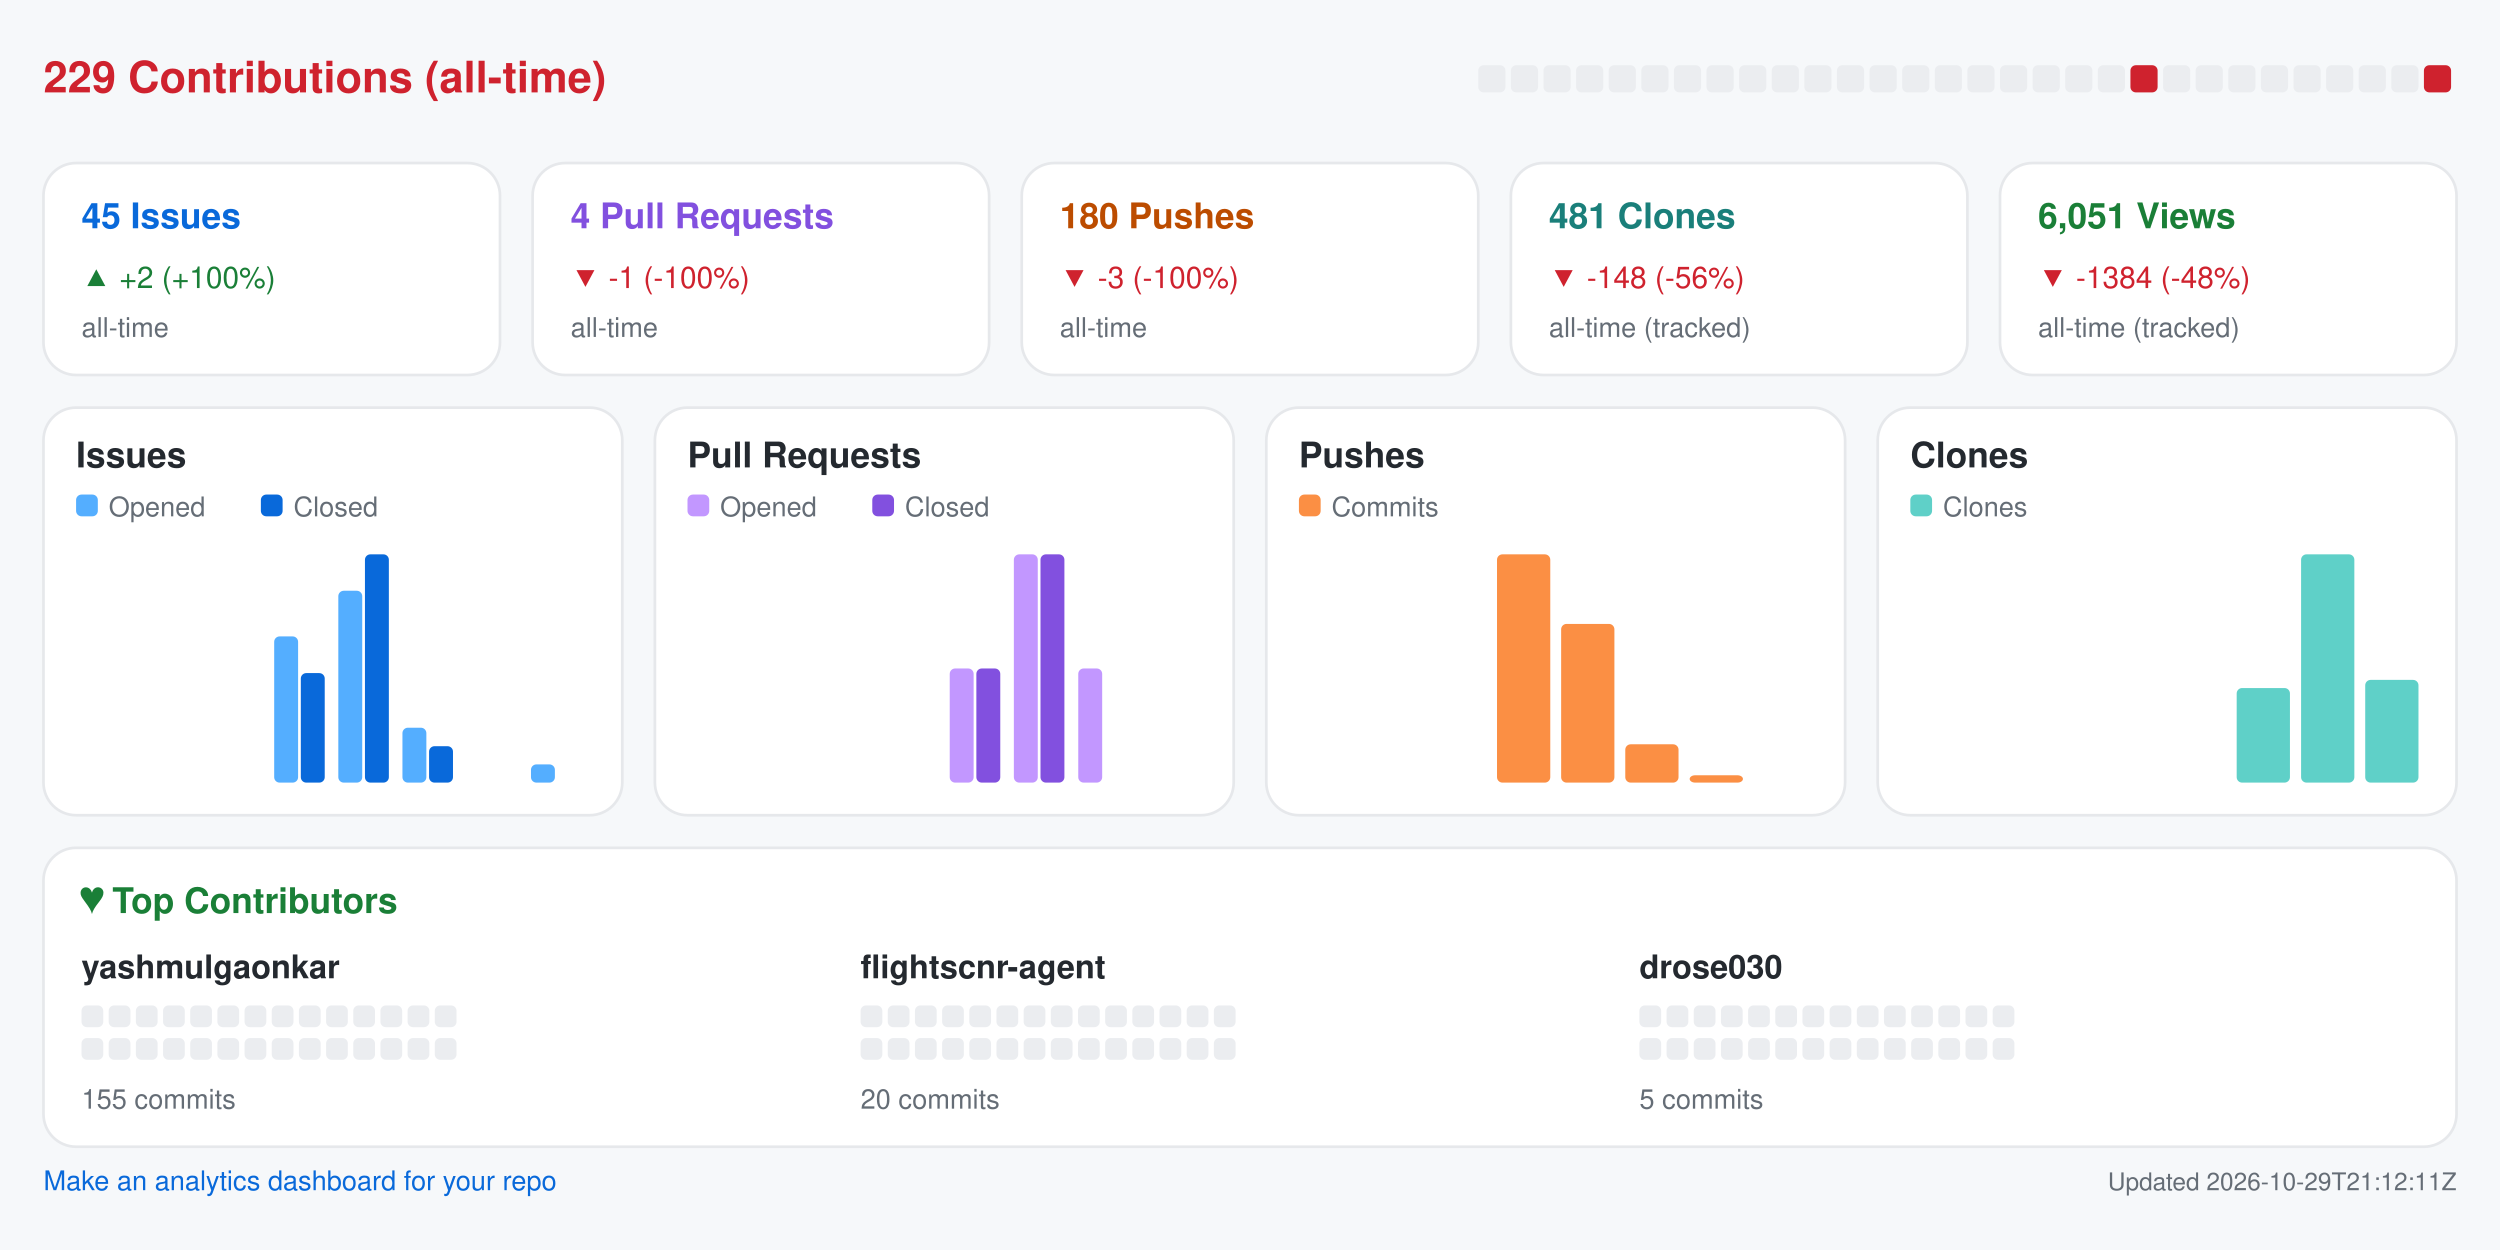
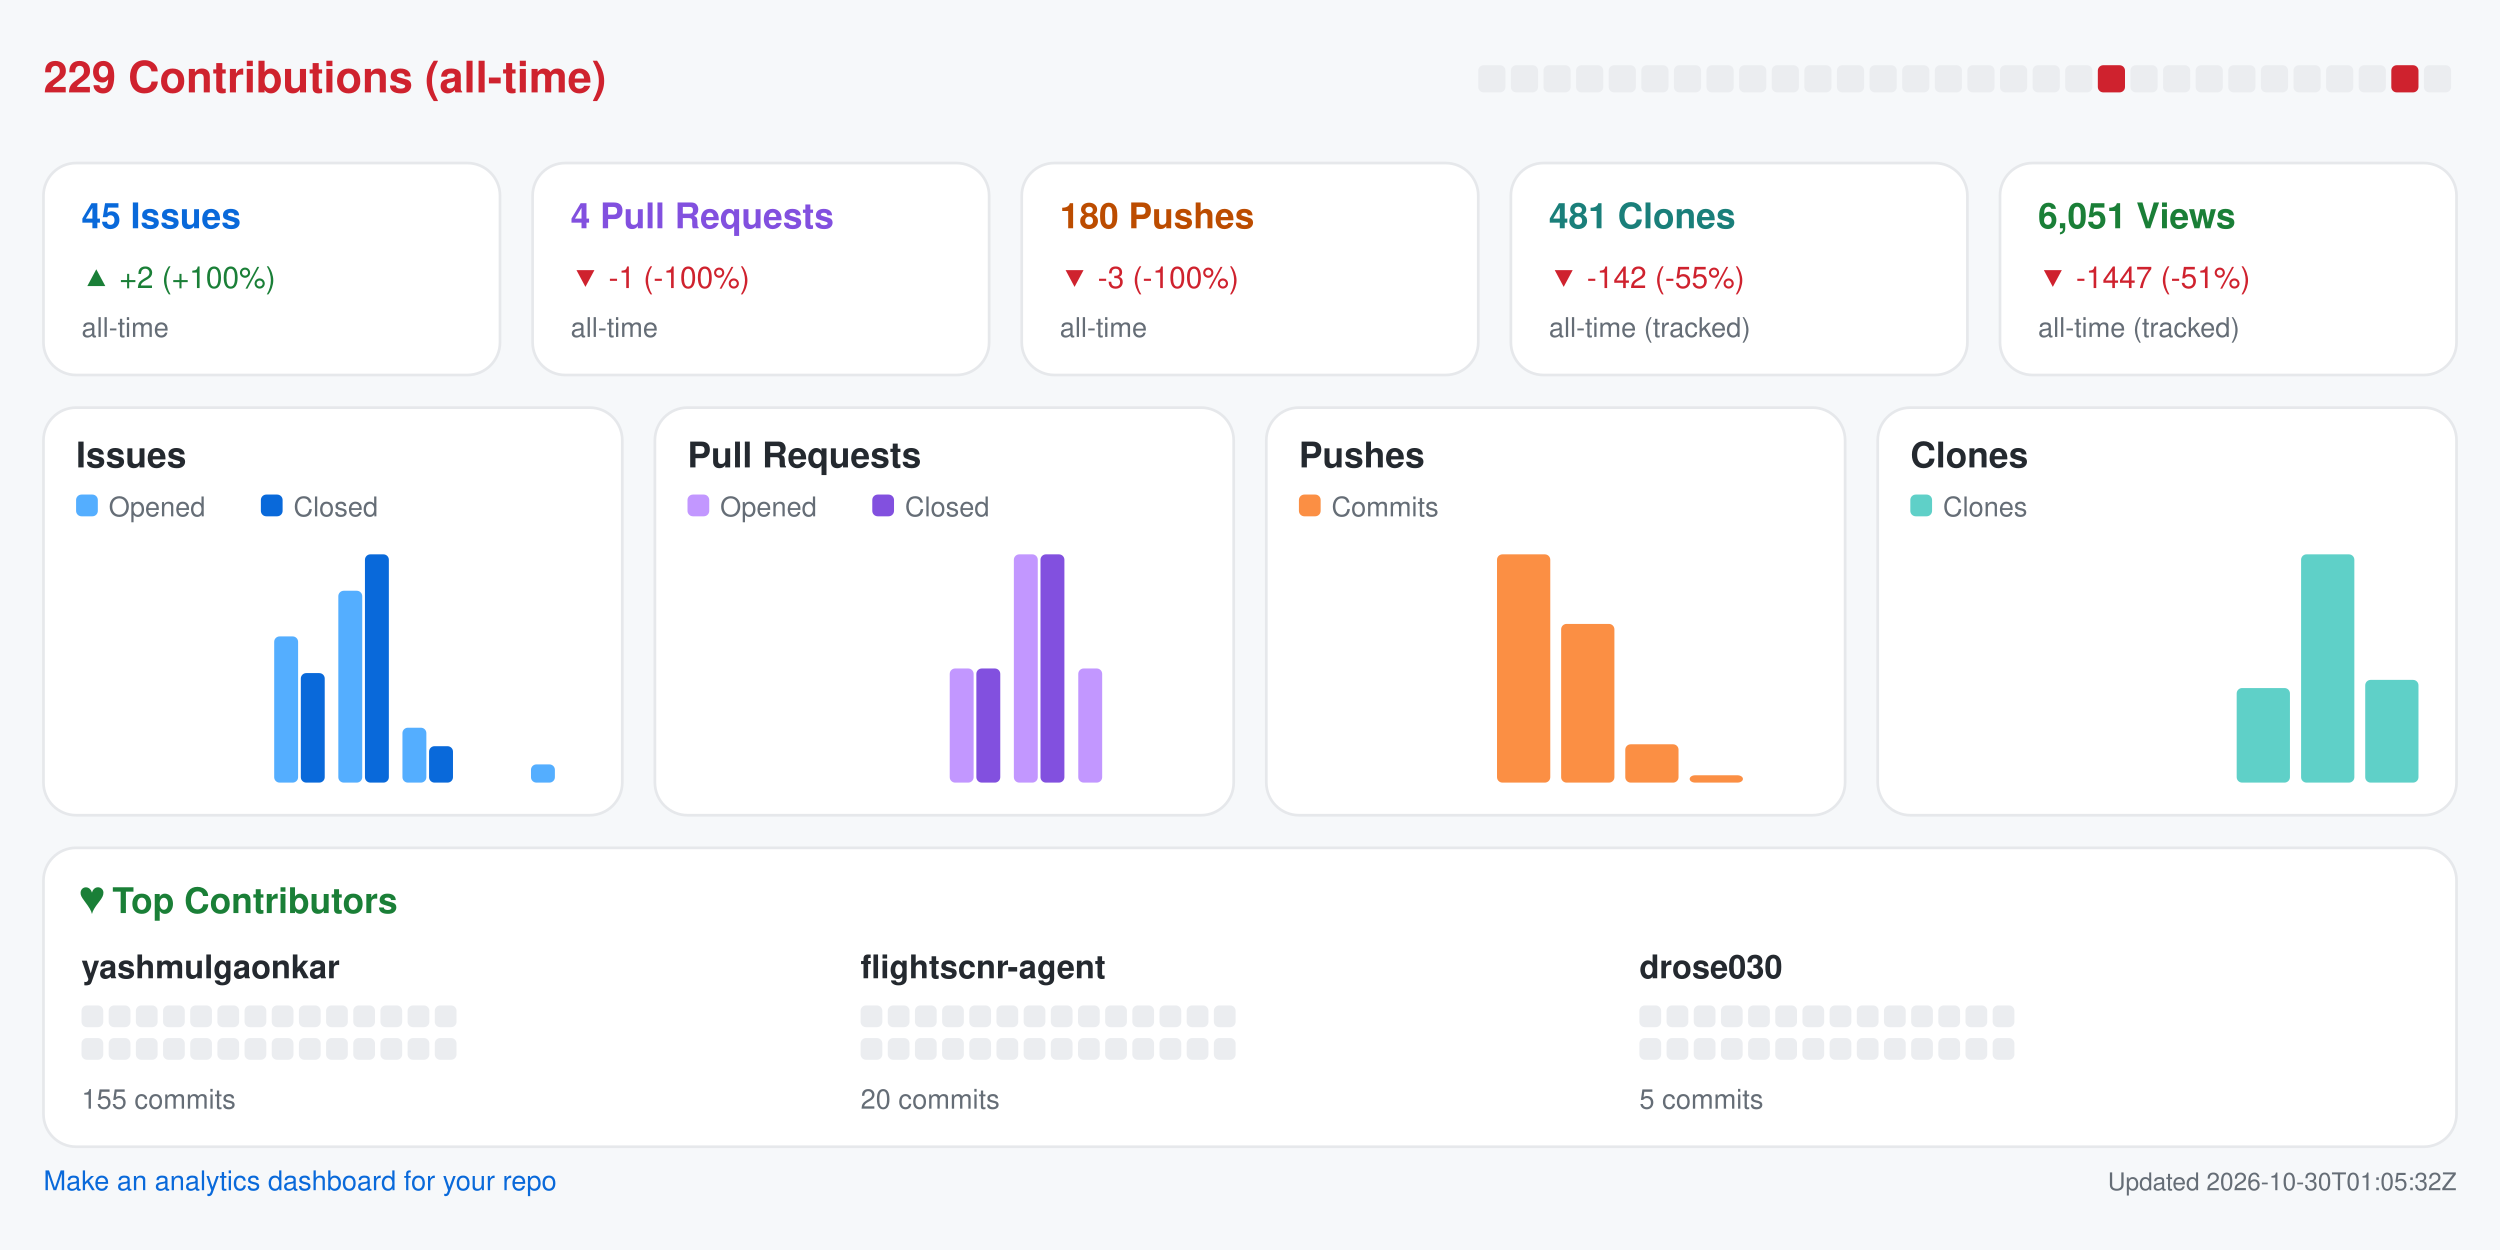
<svg xmlns="http://www.w3.org/2000/svg" width="920" height="460" viewBox="0 0 920 460" role="img" aria-label="Repository analytics for yashmulgaonkar/FlightScnr">
  <rect x="0.0" y="0.0" width="920.0" height="460.0" rx="0" fill="#f6f8fa" />
  <text x="16.0" y="34.0" fill="#cf222e" font-size="16" font-family="-apple-system,BlinkMacSystemFont,Segoe UI,Helvetica,Arial,sans-serif" font-weight="600" text-anchor="start">229 Contributions (all-time)</text>
  <rect x="544.0" y="24.0" width="10.0" height="10.0" rx="2" fill="#ebedf0" />
  <rect x="556.0" y="24.0" width="10.0" height="10.0" rx="2" fill="#ebedf0" />
  <rect x="568.0" y="24.0" width="10.0" height="10.0" rx="2" fill="#ebedf0" />
  <rect x="580.0" y="24.0" width="10.0" height="10.0" rx="2" fill="#ebedf0" />
  <rect x="592.0" y="24.0" width="10.0" height="10.0" rx="2" fill="#ebedf0" />
  <rect x="604.0" y="24.0" width="10.0" height="10.0" rx="2" fill="#ebedf0" />
  <rect x="616.0" y="24.0" width="10.0" height="10.0" rx="2" fill="#ebedf0" />
  <rect x="628.0" y="24.0" width="10.0" height="10.0" rx="2" fill="#ebedf0" />
  <rect x="640.0" y="24.0" width="10.0" height="10.0" rx="2" fill="#ebedf0" />
  <rect x="652.0" y="24.0" width="10.0" height="10.0" rx="2" fill="#ebedf0" />
  <rect x="664.0" y="24.0" width="10.0" height="10.0" rx="2" fill="#ebedf0" />
  <rect x="676.0" y="24.0" width="10.0" height="10.0" rx="2" fill="#ebedf0" />
  <rect x="688.0" y="24.0" width="10.0" height="10.0" rx="2" fill="#ebedf0" />
  <rect x="700.0" y="24.0" width="10.0" height="10.0" rx="2" fill="#ebedf0" />
  <rect x="712.0" y="24.0" width="10.0" height="10.0" rx="2" fill="#ebedf0" />
  <rect x="724.0" y="24.0" width="10.0" height="10.0" rx="2" fill="#ebedf0" />
  <rect x="736.0" y="24.0" width="10.0" height="10.0" rx="2" fill="#ebedf0" />
  <rect x="748.0" y="24.0" width="10.0" height="10.0" rx="2" fill="#ebedf0" />
  <rect x="760.0" y="24.0" width="10.0" height="10.0" rx="2" fill="#ebedf0" />
-   <rect x="772.0" y="24.0" width="10.0" height="10.0" rx="2" fill="#ebedf0" />
-   <rect x="784.0" y="24.0" width="10.0" height="10.0" rx="2" fill="#cf222e" />
+   <rect x="772.0" y="24.0" width="10.0" height="10.0" rx="2" fill="#cf222e" />
+   <rect x="784.0" y="24.0" width="10.0" height="10.0" rx="2" fill="#ebedf0" />
  <rect x="796.0" y="24.0" width="10.0" height="10.0" rx="2" fill="#ebedf0" />
  <rect x="808.0" y="24.0" width="10.0" height="10.0" rx="2" fill="#ebedf0" />
  <rect x="820.0" y="24.0" width="10.0" height="10.0" rx="2" fill="#ebedf0" />
  <rect x="832.0" y="24.0" width="10.0" height="10.0" rx="2" fill="#ebedf0" />
  <rect x="844.0" y="24.0" width="10.0" height="10.0" rx="2" fill="#ebedf0" />
  <rect x="856.0" y="24.0" width="10.0" height="10.0" rx="2" fill="#ebedf0" />
  <rect x="868.0" y="24.0" width="10.0" height="10.0" rx="2" fill="#ebedf0" />
-   <rect x="880.0" y="24.0" width="10.0" height="10.0" rx="2" fill="#ebedf0" />
-   <rect x="892.0" y="24.0" width="10.0" height="10.0" rx="2" fill="#cf222e" />
+   <rect x="880.0" y="24.0" width="10.0" height="10.0" rx="2" fill="#cf222e" />
+   <rect x="892.0" y="24.0" width="10.0" height="10.0" rx="2" fill="#ebedf0" />
  <rect x="16.0" y="60.0" width="168.0" height="78.0" rx="12" fill="#ffffff" stroke="#e6e8eb" />
  <text x="30.0" y="84.0" fill="#0969da" font-size="13" font-family="-apple-system,BlinkMacSystemFont,Segoe UI,Helvetica,Arial,sans-serif" font-weight="600" text-anchor="start">45 Issues</text>
  <text x="30.0" y="106.0" fill="#1a7f37" font-size="11" font-family="-apple-system,BlinkMacSystemFont,Segoe UI,Helvetica,Arial,sans-serif" font-weight="400" text-anchor="start">▲ +2 (+100%)</text>
  <text x="30.0" y="124.0" fill="#656d76" font-size="10" font-family="-apple-system,BlinkMacSystemFont,Segoe UI,Helvetica,Arial,sans-serif" font-weight="400" text-anchor="start">all-time</text>
  <rect x="196.0" y="60.0" width="168.0" height="78.0" rx="12" fill="#ffffff" stroke="#e6e8eb" />
  <text x="210.0" y="84.0" fill="#8250df" font-size="13" font-family="-apple-system,BlinkMacSystemFont,Segoe UI,Helvetica,Arial,sans-serif" font-weight="600" text-anchor="start">4 Pull Requests</text>
  <text x="210.0" y="106.0" fill="#cf222e" font-size="11" font-family="-apple-system,BlinkMacSystemFont,Segoe UI,Helvetica,Arial,sans-serif" font-weight="400" text-anchor="start">▼ -1 (-100%)</text>
  <text x="210.0" y="124.0" fill="#656d76" font-size="10" font-family="-apple-system,BlinkMacSystemFont,Segoe UI,Helvetica,Arial,sans-serif" font-weight="400" text-anchor="start">all-time</text>
  <rect x="376.0" y="60.0" width="168.0" height="78.0" rx="12" fill="#ffffff" stroke="#e6e8eb" />
  <text x="390.0" y="84.0" fill="#bc4c00" font-size="13" font-family="-apple-system,BlinkMacSystemFont,Segoe UI,Helvetica,Arial,sans-serif" font-weight="600" text-anchor="start">180 Pushes</text>
  <text x="390.0" y="106.0" fill="#cf222e" font-size="11" font-family="-apple-system,BlinkMacSystemFont,Segoe UI,Helvetica,Arial,sans-serif" font-weight="400" text-anchor="start">▼ -3 (-100%)</text>
  <text x="390.0" y="124.0" fill="#656d76" font-size="10" font-family="-apple-system,BlinkMacSystemFont,Segoe UI,Helvetica,Arial,sans-serif" font-weight="400" text-anchor="start">all-time</text>
  <rect x="556.0" y="60.0" width="168.0" height="78.0" rx="12" fill="#ffffff" stroke="#e6e8eb" />
  <text x="570.0" y="84.0" fill="#1a7f7a" font-size="13" font-family="-apple-system,BlinkMacSystemFont,Segoe UI,Helvetica,Arial,sans-serif" font-weight="600" text-anchor="start">481 Clones</text>
-   <text x="570.0" y="106.0" fill="#cf222e" font-size="11" font-family="-apple-system,BlinkMacSystemFont,Segoe UI,Helvetica,Arial,sans-serif" font-weight="400" text-anchor="start">▼ -148 (-56%)</text>
+   <text x="570.0" y="106.0" fill="#cf222e" font-size="11" font-family="-apple-system,BlinkMacSystemFont,Segoe UI,Helvetica,Arial,sans-serif" font-weight="400" text-anchor="start">▼ -142 (-55%)</text>
  <text x="570.0" y="124.0" fill="#656d76" font-size="10" font-family="-apple-system,BlinkMacSystemFont,Segoe UI,Helvetica,Arial,sans-serif" font-weight="400" text-anchor="start">all-time (tracked)</text>
  <rect x="736.0" y="60.0" width="168.0" height="78.0" rx="12" fill="#ffffff" stroke="#e6e8eb" />
  <text x="750.0" y="84.0" fill="#1a7f37" font-size="13" font-family="-apple-system,BlinkMacSystemFont,Segoe UI,Helvetica,Arial,sans-serif" font-weight="600" text-anchor="start">6,051 Views</text>
-   <text x="750.0" y="106.0" fill="#cf222e" font-size="11" font-family="-apple-system,BlinkMacSystemFont,Segoe UI,Helvetica,Arial,sans-serif" font-weight="400" text-anchor="start">▼ -1384 (-48%)</text>
+   <text x="750.0" y="106.0" fill="#cf222e" font-size="11" font-family="-apple-system,BlinkMacSystemFont,Segoe UI,Helvetica,Arial,sans-serif" font-weight="400" text-anchor="start">▼ -1447 (-51%)</text>
  <text x="750.0" y="124.0" fill="#656d76" font-size="10" font-family="-apple-system,BlinkMacSystemFont,Segoe UI,Helvetica,Arial,sans-serif" font-weight="400" text-anchor="start">all-time (tracked)</text>
  <rect x="16.0" y="150.0" width="213.0" height="150.0" rx="12" fill="#ffffff" stroke="#e6e8eb" />
  <text x="28.0" y="172.0" fill="#24292f" font-size="13" font-family="-apple-system,BlinkMacSystemFont,Segoe UI,Helvetica,Arial,sans-serif" font-weight="600" text-anchor="start">Issues</text>
  <rect x="28.0" y="182.0" width="8.0" height="8.0" rx="2" fill="#54aeff" />
  <text x="40.0" y="190.0" fill="#656d76" font-size="10" font-family="-apple-system,BlinkMacSystemFont,Segoe UI,Helvetica,Arial,sans-serif" font-weight="400" text-anchor="start">Opened</text>
  <rect x="96.0" y="182.0" width="8.0" height="8.0" rx="2" fill="#0969da" />
  <text x="108.0" y="190.0" fill="#656d76" font-size="10" font-family="-apple-system,BlinkMacSystemFont,Segoe UI,Helvetica,Arial,sans-serif" font-weight="400" text-anchor="start">Closed</text>
  <rect x="30.0" y="288.0" width="8.8" height="0.0" rx="2" fill="#54aeff" />
  <rect x="39.8" y="288.0" width="8.8" height="0.0" rx="2" fill="#0969da" />
  <rect x="53.6" y="288.0" width="8.8" height="0.0" rx="2" fill="#54aeff" />
  <rect x="63.4" y="288.0" width="8.8" height="0.0" rx="2" fill="#0969da" />
  <rect x="77.2" y="288.0" width="8.8" height="0.0" rx="2" fill="#54aeff" />
  <rect x="87.1" y="288.0" width="8.8" height="0.0" rx="2" fill="#0969da" />
  <rect x="100.9" y="234.2" width="8.8" height="53.8" rx="2" fill="#54aeff" />
  <rect x="110.7" y="247.7" width="8.8" height="40.3" rx="2" fill="#0969da" />
  <rect x="124.5" y="217.4" width="8.8" height="70.6" rx="2" fill="#54aeff" />
  <rect x="134.3" y="204.0" width="8.8" height="84.0" rx="2" fill="#0969da" />
  <rect x="148.1" y="267.8" width="8.8" height="20.2" rx="2" fill="#54aeff" />
  <rect x="157.9" y="274.6" width="8.8" height="13.4" rx="2" fill="#0969da" />
  <rect x="171.8" y="288.0" width="8.8" height="0.0" rx="2" fill="#54aeff" />
  <rect x="181.6" y="288.0" width="8.8" height="0.0" rx="2" fill="#0969da" />
  <rect x="195.4" y="281.3" width="8.8" height="6.7" rx="2" fill="#54aeff" />
  <rect x="205.2" y="288.0" width="8.8" height="0.0" rx="2" fill="#0969da" />
  <rect x="241.0" y="150.0" width="213.0" height="150.0" rx="12" fill="#ffffff" stroke="#e6e8eb" />
  <text x="253.0" y="172.0" fill="#24292f" font-size="13" font-family="-apple-system,BlinkMacSystemFont,Segoe UI,Helvetica,Arial,sans-serif" font-weight="600" text-anchor="start">Pull Requests</text>
  <rect x="253.0" y="182.0" width="8.0" height="8.0" rx="2" fill="#c297ff" />
  <text x="265.0" y="190.0" fill="#656d76" font-size="10" font-family="-apple-system,BlinkMacSystemFont,Segoe UI,Helvetica,Arial,sans-serif" font-weight="400" text-anchor="start">Opened</text>
  <rect x="321.0" y="182.0" width="8.0" height="8.0" rx="2" fill="#8250df" />
  <text x="333.0" y="190.0" fill="#656d76" font-size="10" font-family="-apple-system,BlinkMacSystemFont,Segoe UI,Helvetica,Arial,sans-serif" font-weight="400" text-anchor="start">Closed</text>
  <rect x="255.0" y="288.0" width="8.8" height="0.0" rx="2" fill="#c297ff" />
  <rect x="264.8" y="288.0" width="8.8" height="0.0" rx="2" fill="#8250df" />
  <rect x="278.6" y="288.0" width="8.8" height="0.0" rx="2" fill="#c297ff" />
  <rect x="288.4" y="288.0" width="8.8" height="0.0" rx="2" fill="#8250df" />
  <rect x="302.2" y="288.0" width="8.8" height="0.0" rx="2" fill="#c297ff" />
  <rect x="312.1" y="288.0" width="8.8" height="0.0" rx="2" fill="#8250df" />
  <rect x="325.9" y="288.0" width="8.8" height="0.0" rx="2" fill="#c297ff" />
  <rect x="335.7" y="288.0" width="8.8" height="0.0" rx="2" fill="#8250df" />
  <rect x="349.5" y="246.0" width="8.8" height="42.0" rx="2" fill="#c297ff" />
  <rect x="359.3" y="246.0" width="8.8" height="42.0" rx="2" fill="#8250df" />
  <rect x="373.1" y="204.0" width="8.8" height="84.0" rx="2" fill="#c297ff" />
  <rect x="382.9" y="204.0" width="8.8" height="84.0" rx="2" fill="#8250df" />
  <rect x="396.8" y="246.0" width="8.8" height="42.0" rx="2" fill="#c297ff" />
  <rect x="406.6" y="288.0" width="8.8" height="0.0" rx="2" fill="#8250df" />
  <rect x="420.4" y="288.0" width="8.8" height="0.0" rx="2" fill="#c297ff" />
  <rect x="430.2" y="288.0" width="8.8" height="0.0" rx="2" fill="#8250df" />
  <rect x="466.0" y="150.0" width="213.0" height="150.0" rx="12" fill="#ffffff" stroke="#e6e8eb" />
  <text x="478.0" y="172.0" fill="#24292f" font-size="13" font-family="-apple-system,BlinkMacSystemFont,Segoe UI,Helvetica,Arial,sans-serif" font-weight="600" text-anchor="start">Pushes</text>
  <rect x="478.0" y="182.0" width="8.0" height="8.0" rx="2" fill="#fb8f44" />
  <text x="490.0" y="190.0" fill="#656d76" font-size="10" font-family="-apple-system,BlinkMacSystemFont,Segoe UI,Helvetica,Arial,sans-serif" font-weight="400" text-anchor="start">Commits</text>
  <rect x="480.0" y="288.0" width="19.6" height="0.0" rx="2" fill="#fb8f44" />
  <rect x="503.6" y="288.0" width="19.6" height="0.0" rx="2" fill="#fb8f44" />
  <rect x="527.2" y="288.0" width="19.6" height="0.0" rx="2" fill="#fb8f44" />
  <rect x="550.9" y="204.0" width="19.6" height="84.0" rx="2" fill="#fb8f44" />
  <rect x="574.5" y="229.6" width="19.6" height="58.4" rx="2" fill="#fb8f44" />
  <rect x="598.1" y="273.9" width="19.6" height="14.1" rx="2" fill="#fb8f44" />
  <rect x="621.8" y="285.3" width="19.6" height="2.7" rx="2" fill="#fb8f44" />
  <rect x="645.4" y="288.0" width="19.6" height="0.0" rx="2" fill="#fb8f44" />
  <rect x="691.0" y="150.0" width="213.0" height="150.0" rx="12" fill="#ffffff" stroke="#e6e8eb" />
  <text x="703.0" y="172.0" fill="#24292f" font-size="13" font-family="-apple-system,BlinkMacSystemFont,Segoe UI,Helvetica,Arial,sans-serif" font-weight="600" text-anchor="start">Clones</text>
  <rect x="703.0" y="182.0" width="8.0" height="8.0" rx="2" fill="#5fd0c8" />
  <text x="715.0" y="190.0" fill="#656d76" font-size="10" font-family="-apple-system,BlinkMacSystemFont,Segoe UI,Helvetica,Arial,sans-serif" font-weight="400" text-anchor="start">Clones</text>
  <rect x="705.0" y="288.0" width="19.6" height="0.0" rx="2" fill="#5fd0c8" />
  <rect x="728.6" y="288.0" width="19.6" height="0.0" rx="2" fill="#5fd0c8" />
  <rect x="752.2" y="288.0" width="19.6" height="0.0" rx="2" fill="#5fd0c8" />
  <rect x="775.9" y="288.0" width="19.6" height="0.0" rx="2" fill="#5fd0c8" />
  <rect x="799.5" y="288.0" width="19.6" height="0.0" rx="2" fill="#5fd0c8" />
  <rect x="823.1" y="253.2" width="19.6" height="34.8" rx="2" fill="#5fd0c8" />
  <rect x="846.8" y="204.0" width="19.6" height="84.0" rx="2" fill="#5fd0c8" />
  <rect x="870.4" y="250.2" width="19.6" height="37.8" rx="2" fill="#5fd0c8" />
  <rect x="16.0" y="312.0" width="888.0" height="110.0" rx="12" fill="#ffffff" stroke="#e6e8eb" />
  <text x="30.0" y="336.0" fill="#1a7f37" font-size="13" font-family="-apple-system,BlinkMacSystemFont,Segoe UI,Helvetica,Arial,sans-serif" font-weight="600" text-anchor="start">♥  Top Contributors</text>
  <text x="30.0" y="360.0" fill="#24292f" font-size="12" font-family="-apple-system,BlinkMacSystemFont,Segoe UI,Helvetica,Arial,sans-serif" font-weight="600" text-anchor="start">yashmulgaonkar</text>
  <rect x="30.0" y="370.0" width="8.0" height="8.0" rx="2" fill="#ebedf0" />
  <rect x="40.0" y="370.0" width="8.0" height="8.0" rx="2" fill="#ebedf0" />
  <rect x="50.0" y="370.0" width="8.0" height="8.0" rx="2" fill="#ebedf0" />
  <rect x="60.0" y="370.0" width="8.0" height="8.0" rx="2" fill="#ebedf0" />
  <rect x="70.0" y="370.0" width="8.0" height="8.0" rx="2" fill="#ebedf0" />
  <rect x="80.0" y="370.0" width="8.0" height="8.0" rx="2" fill="#ebedf0" />
  <rect x="90.0" y="370.0" width="8.0" height="8.0" rx="2" fill="#ebedf0" />
  <rect x="100.0" y="370.0" width="8.0" height="8.0" rx="2" fill="#ebedf0" />
  <rect x="110.0" y="370.0" width="8.0" height="8.0" rx="2" fill="#ebedf0" />
  <rect x="120.0" y="370.0" width="8.0" height="8.0" rx="2" fill="#ebedf0" />
  <rect x="130.0" y="370.0" width="8.0" height="8.0" rx="2" fill="#ebedf0" />
  <rect x="140.0" y="370.0" width="8.0" height="8.0" rx="2" fill="#ebedf0" />
  <rect x="150.0" y="370.0" width="8.0" height="8.0" rx="2" fill="#ebedf0" />
  <rect x="160.0" y="370.0" width="8.0" height="8.0" rx="2" fill="#ebedf0" />
  <rect x="30.0" y="382.0" width="8.0" height="8.0" rx="2" fill="#ebedf0" />
  <rect x="40.0" y="382.0" width="8.0" height="8.0" rx="2" fill="#ebedf0" />
  <rect x="50.0" y="382.0" width="8.0" height="8.0" rx="2" fill="#ebedf0" />
  <rect x="60.0" y="382.0" width="8.0" height="8.0" rx="2" fill="#ebedf0" />
  <rect x="70.0" y="382.0" width="8.0" height="8.0" rx="2" fill="#ebedf0" />
  <rect x="80.0" y="382.0" width="8.0" height="8.0" rx="2" fill="#ebedf0" />
  <rect x="90.0" y="382.0" width="8.0" height="8.0" rx="2" fill="#ebedf0" />
  <rect x="100.0" y="382.0" width="8.0" height="8.0" rx="2" fill="#ebedf0" />
  <rect x="110.0" y="382.0" width="8.0" height="8.0" rx="2" fill="#ebedf0" />
  <rect x="120.0" y="382.0" width="8.0" height="8.0" rx="2" fill="#ebedf0" />
  <rect x="130.0" y="382.0" width="8.0" height="8.0" rx="2" fill="#ebedf0" />
  <rect x="140.0" y="382.0" width="8.0" height="8.0" rx="2" fill="#ebedf0" />
  <rect x="150.0" y="382.0" width="8.0" height="8.0" rx="2" fill="#ebedf0" />
  <rect x="160.0" y="382.0" width="8.0" height="8.0" rx="2" fill="#ebedf0" />
  <text x="30.0" y="408.0" fill="#656d76" font-size="10" font-family="-apple-system,BlinkMacSystemFont,Segoe UI,Helvetica,Arial,sans-serif" font-weight="400" text-anchor="start">155 commits</text>
  <text x="316.7" y="360.0" fill="#24292f" font-size="12" font-family="-apple-system,BlinkMacSystemFont,Segoe UI,Helvetica,Arial,sans-serif" font-weight="600" text-anchor="start">flightscnr-agent</text>
  <rect x="316.7" y="370.0" width="8.0" height="8.0" rx="2" fill="#ebedf0" />
  <rect x="326.7" y="370.0" width="8.0" height="8.0" rx="2" fill="#ebedf0" />
  <rect x="336.7" y="370.0" width="8.0" height="8.0" rx="2" fill="#ebedf0" />
  <rect x="346.7" y="370.0" width="8.0" height="8.0" rx="2" fill="#ebedf0" />
  <rect x="356.7" y="370.0" width="8.0" height="8.0" rx="2" fill="#ebedf0" />
  <rect x="366.7" y="370.0" width="8.0" height="8.0" rx="2" fill="#ebedf0" />
  <rect x="376.7" y="370.0" width="8.0" height="8.0" rx="2" fill="#ebedf0" />
  <rect x="386.7" y="370.0" width="8.0" height="8.0" rx="2" fill="#ebedf0" />
  <rect x="396.7" y="370.0" width="8.0" height="8.0" rx="2" fill="#ebedf0" />
  <rect x="406.7" y="370.0" width="8.0" height="8.0" rx="2" fill="#ebedf0" />
  <rect x="416.7" y="370.0" width="8.0" height="8.0" rx="2" fill="#ebedf0" />
  <rect x="426.7" y="370.0" width="8.0" height="8.0" rx="2" fill="#ebedf0" />
  <rect x="436.7" y="370.0" width="8.0" height="8.0" rx="2" fill="#ebedf0" />
  <rect x="446.7" y="370.0" width="8.0" height="8.0" rx="2" fill="#ebedf0" />
  <rect x="316.7" y="382.0" width="8.0" height="8.0" rx="2" fill="#ebedf0" />
  <rect x="326.7" y="382.0" width="8.0" height="8.0" rx="2" fill="#ebedf0" />
  <rect x="336.7" y="382.0" width="8.0" height="8.0" rx="2" fill="#ebedf0" />
  <rect x="346.7" y="382.0" width="8.0" height="8.0" rx="2" fill="#ebedf0" />
  <rect x="356.7" y="382.0" width="8.0" height="8.0" rx="2" fill="#ebedf0" />
  <rect x="366.7" y="382.0" width="8.0" height="8.0" rx="2" fill="#ebedf0" />
  <rect x="376.7" y="382.0" width="8.0" height="8.0" rx="2" fill="#ebedf0" />
  <rect x="386.7" y="382.0" width="8.0" height="8.0" rx="2" fill="#ebedf0" />
  <rect x="396.7" y="382.0" width="8.0" height="8.0" rx="2" fill="#ebedf0" />
  <rect x="406.7" y="382.0" width="8.0" height="8.0" rx="2" fill="#ebedf0" />
  <rect x="416.7" y="382.0" width="8.0" height="8.0" rx="2" fill="#ebedf0" />
  <rect x="426.7" y="382.0" width="8.0" height="8.0" rx="2" fill="#ebedf0" />
  <rect x="436.7" y="382.0" width="8.0" height="8.0" rx="2" fill="#ebedf0" />
  <rect x="446.7" y="382.0" width="8.0" height="8.0" rx="2" fill="#ebedf0" />
  <text x="316.7" y="408.0" fill="#656d76" font-size="10" font-family="-apple-system,BlinkMacSystemFont,Segoe UI,Helvetica,Arial,sans-serif" font-weight="400" text-anchor="start">20 commits</text>
  <text x="603.3" y="360.0" fill="#24292f" font-size="12" font-family="-apple-system,BlinkMacSystemFont,Segoe UI,Helvetica,Arial,sans-serif" font-weight="600" text-anchor="start">drose030</text>
  <rect x="603.3" y="370.0" width="8.0" height="8.0" rx="2" fill="#ebedf0" />
  <rect x="613.3" y="370.0" width="8.0" height="8.0" rx="2" fill="#ebedf0" />
  <rect x="623.3" y="370.0" width="8.0" height="8.0" rx="2" fill="#ebedf0" />
  <rect x="633.3" y="370.0" width="8.0" height="8.0" rx="2" fill="#ebedf0" />
  <rect x="643.3" y="370.0" width="8.0" height="8.0" rx="2" fill="#ebedf0" />
  <rect x="653.3" y="370.0" width="8.0" height="8.0" rx="2" fill="#ebedf0" />
  <rect x="663.3" y="370.0" width="8.0" height="8.0" rx="2" fill="#ebedf0" />
  <rect x="673.3" y="370.0" width="8.0" height="8.0" rx="2" fill="#ebedf0" />
  <rect x="683.3" y="370.0" width="8.0" height="8.0" rx="2" fill="#ebedf0" />
  <rect x="693.3" y="370.0" width="8.0" height="8.0" rx="2" fill="#ebedf0" />
  <rect x="703.3" y="370.0" width="8.0" height="8.0" rx="2" fill="#ebedf0" />
  <rect x="713.3" y="370.0" width="8.0" height="8.0" rx="2" fill="#ebedf0" />
  <rect x="723.3" y="370.0" width="8.0" height="8.0" rx="2" fill="#ebedf0" />
  <rect x="733.3" y="370.0" width="8.0" height="8.0" rx="2" fill="#ebedf0" />
  <rect x="603.3" y="382.0" width="8.0" height="8.0" rx="2" fill="#ebedf0" />
  <rect x="613.3" y="382.0" width="8.0" height="8.0" rx="2" fill="#ebedf0" />
  <rect x="623.3" y="382.0" width="8.0" height="8.0" rx="2" fill="#ebedf0" />
  <rect x="633.3" y="382.0" width="8.0" height="8.0" rx="2" fill="#ebedf0" />
  <rect x="643.3" y="382.0" width="8.0" height="8.0" rx="2" fill="#ebedf0" />
  <rect x="653.3" y="382.0" width="8.0" height="8.0" rx="2" fill="#ebedf0" />
  <rect x="663.3" y="382.0" width="8.0" height="8.0" rx="2" fill="#ebedf0" />
  <rect x="673.3" y="382.0" width="8.0" height="8.0" rx="2" fill="#ebedf0" />
  <rect x="683.3" y="382.0" width="8.0" height="8.0" rx="2" fill="#ebedf0" />
  <rect x="693.3" y="382.0" width="8.0" height="8.0" rx="2" fill="#ebedf0" />
  <rect x="703.3" y="382.0" width="8.0" height="8.0" rx="2" fill="#ebedf0" />
  <rect x="713.3" y="382.0" width="8.0" height="8.0" rx="2" fill="#ebedf0" />
  <rect x="723.3" y="382.0" width="8.0" height="8.0" rx="2" fill="#ebedf0" />
  <rect x="733.3" y="382.0" width="8.0" height="8.0" rx="2" fill="#ebedf0" />
  <text x="603.3" y="408.0" fill="#656d76" font-size="10" font-family="-apple-system,BlinkMacSystemFont,Segoe UI,Helvetica,Arial,sans-serif" font-weight="400" text-anchor="start">5 commits</text>
  <a href="https://github.com/yashmulgaonkar/repo-analytics" target="_blank" rel="noopener noreferrer">
    <text x="16.0" y="438.0" fill="#0969da" font-size="10" font-family="-apple-system,BlinkMacSystemFont,Segoe UI,Helvetica,Arial,sans-serif" font-weight="400" text-anchor="start">Make an analytics dashboard for your repo</text>
  </a>
-   <text x="904.0" y="438.0" fill="#656d76" font-size="9" font-family="-apple-system,BlinkMacSystemFont,Segoe UI,Helvetica,Arial,sans-serif" font-weight="400" text-anchor="end">Updated 2026-10-29T21:12:11Z</text>
+   <text x="904.0" y="438.0" fill="#656d76" font-size="9" font-family="-apple-system,BlinkMacSystemFont,Segoe UI,Helvetica,Arial,sans-serif" font-weight="400" text-anchor="end">Updated 2026-10-30T01:05:32Z</text>
</svg>
